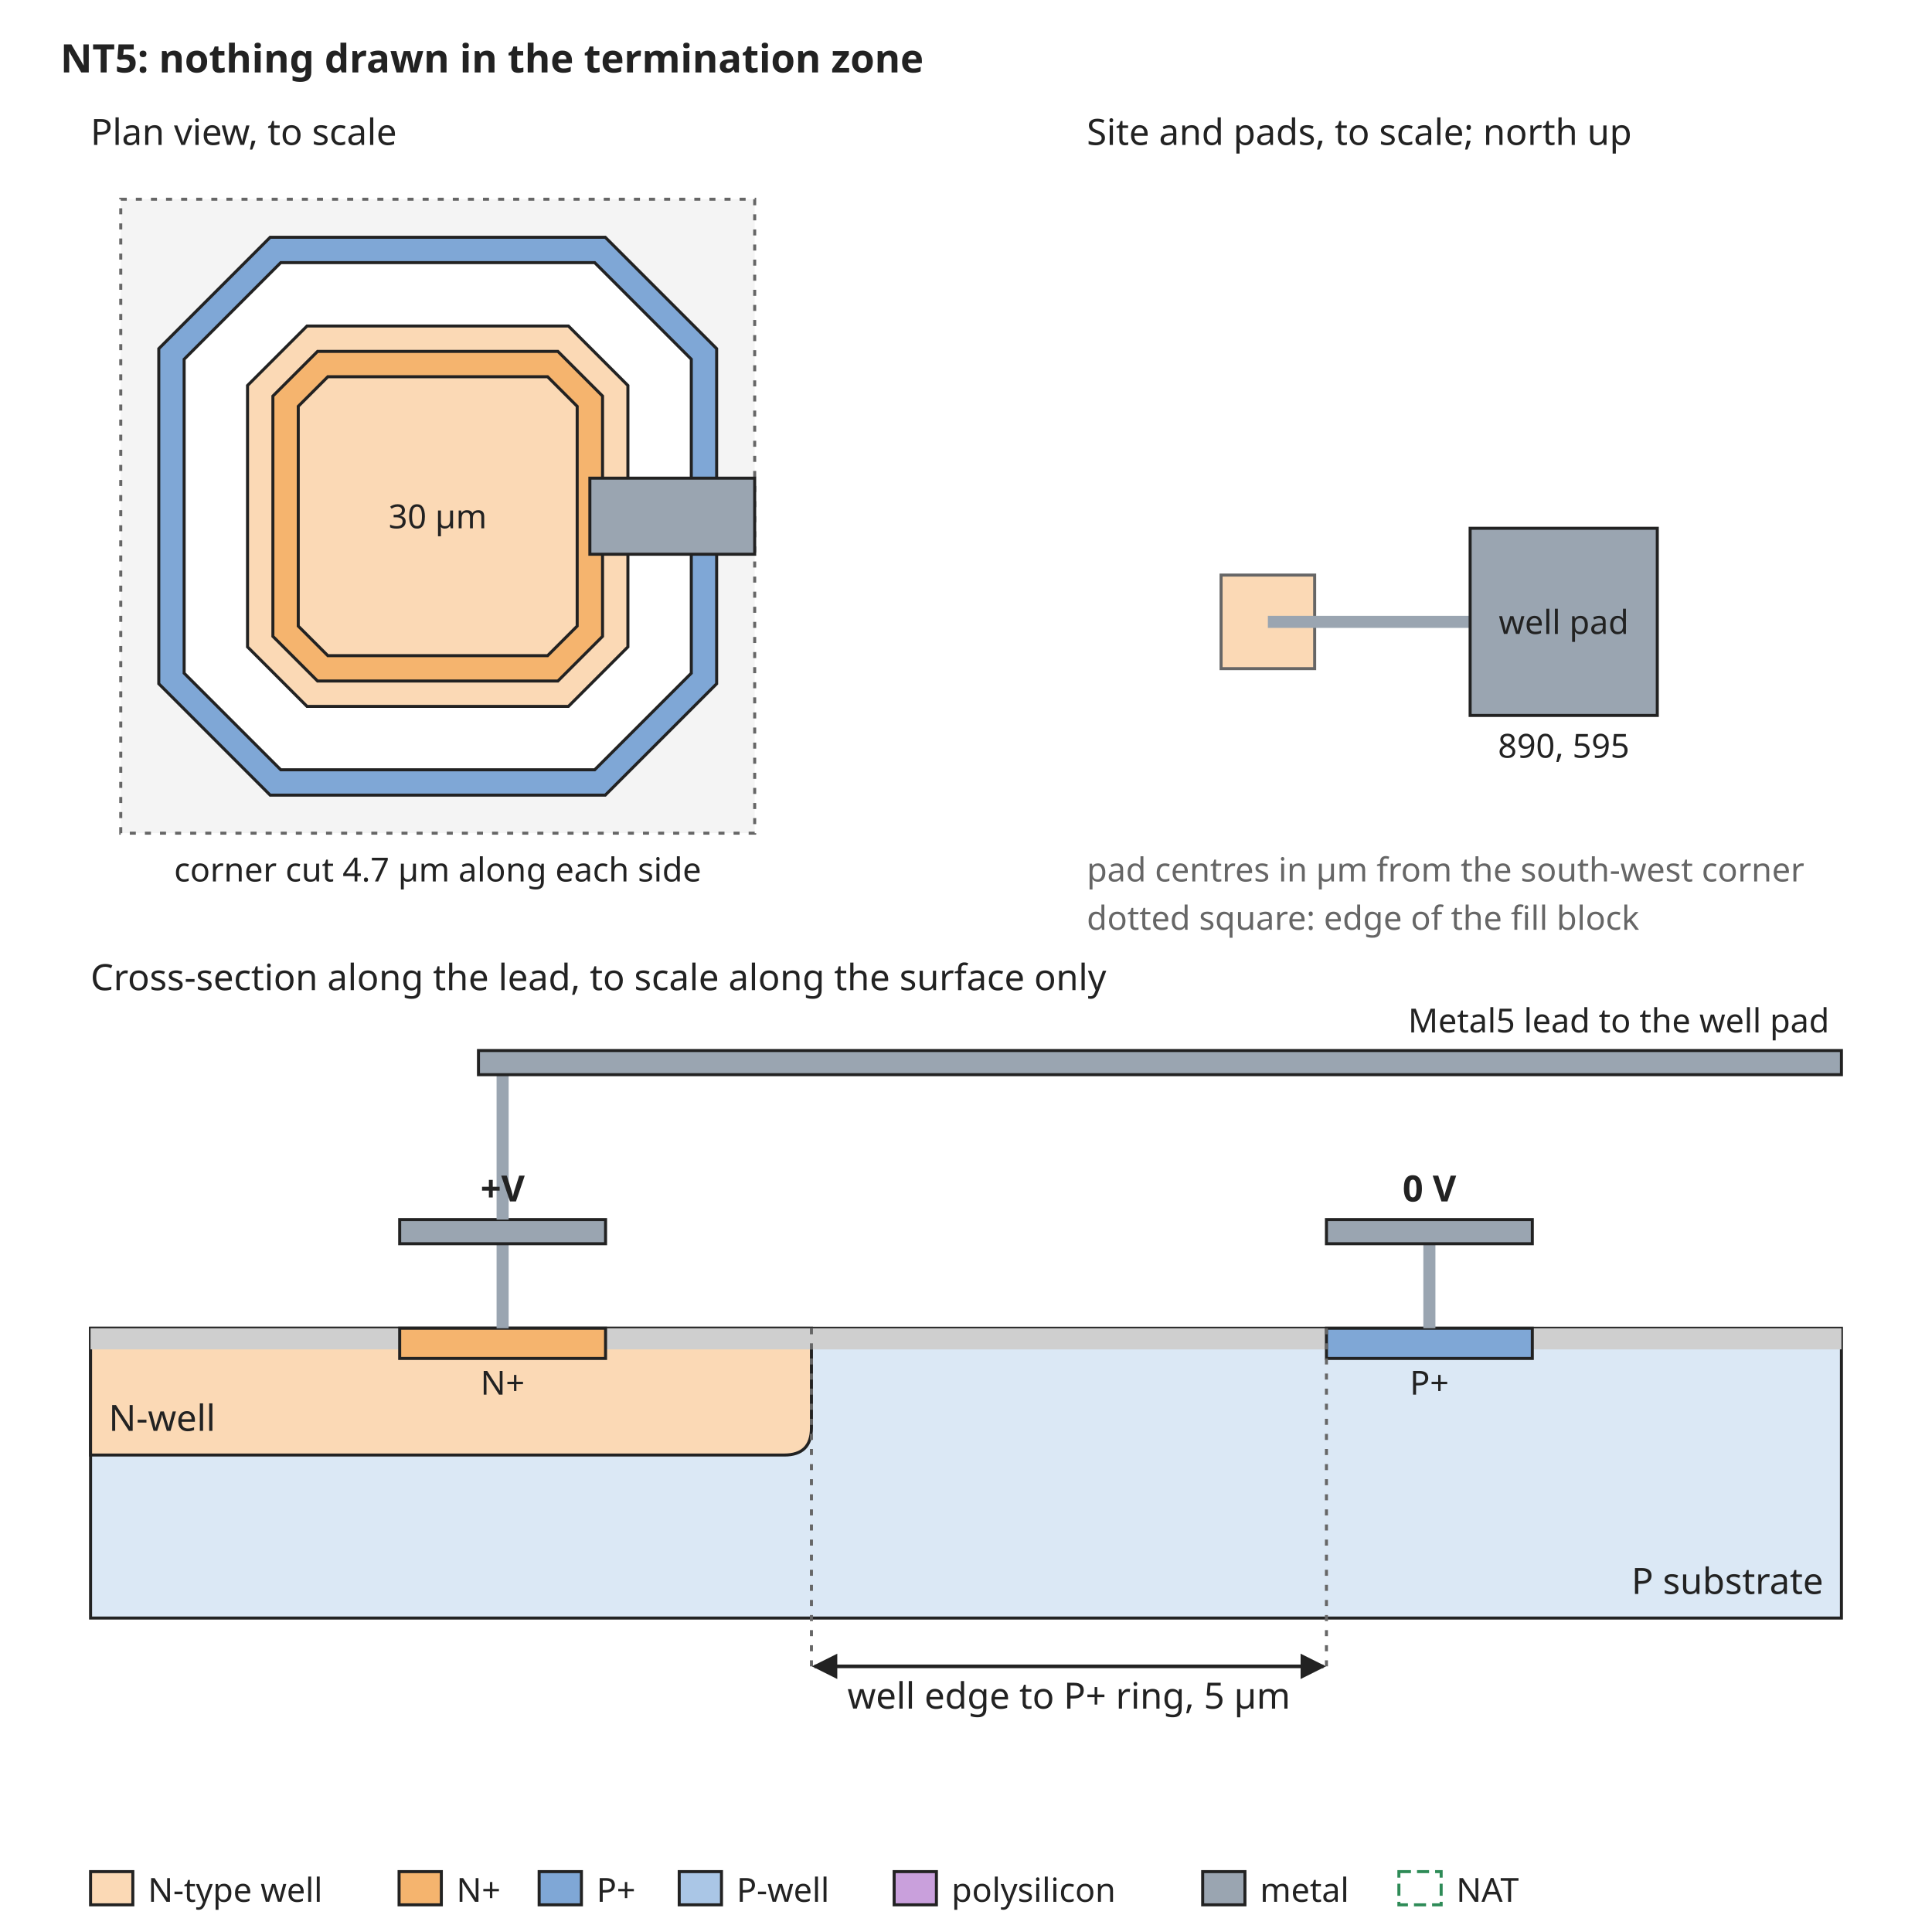
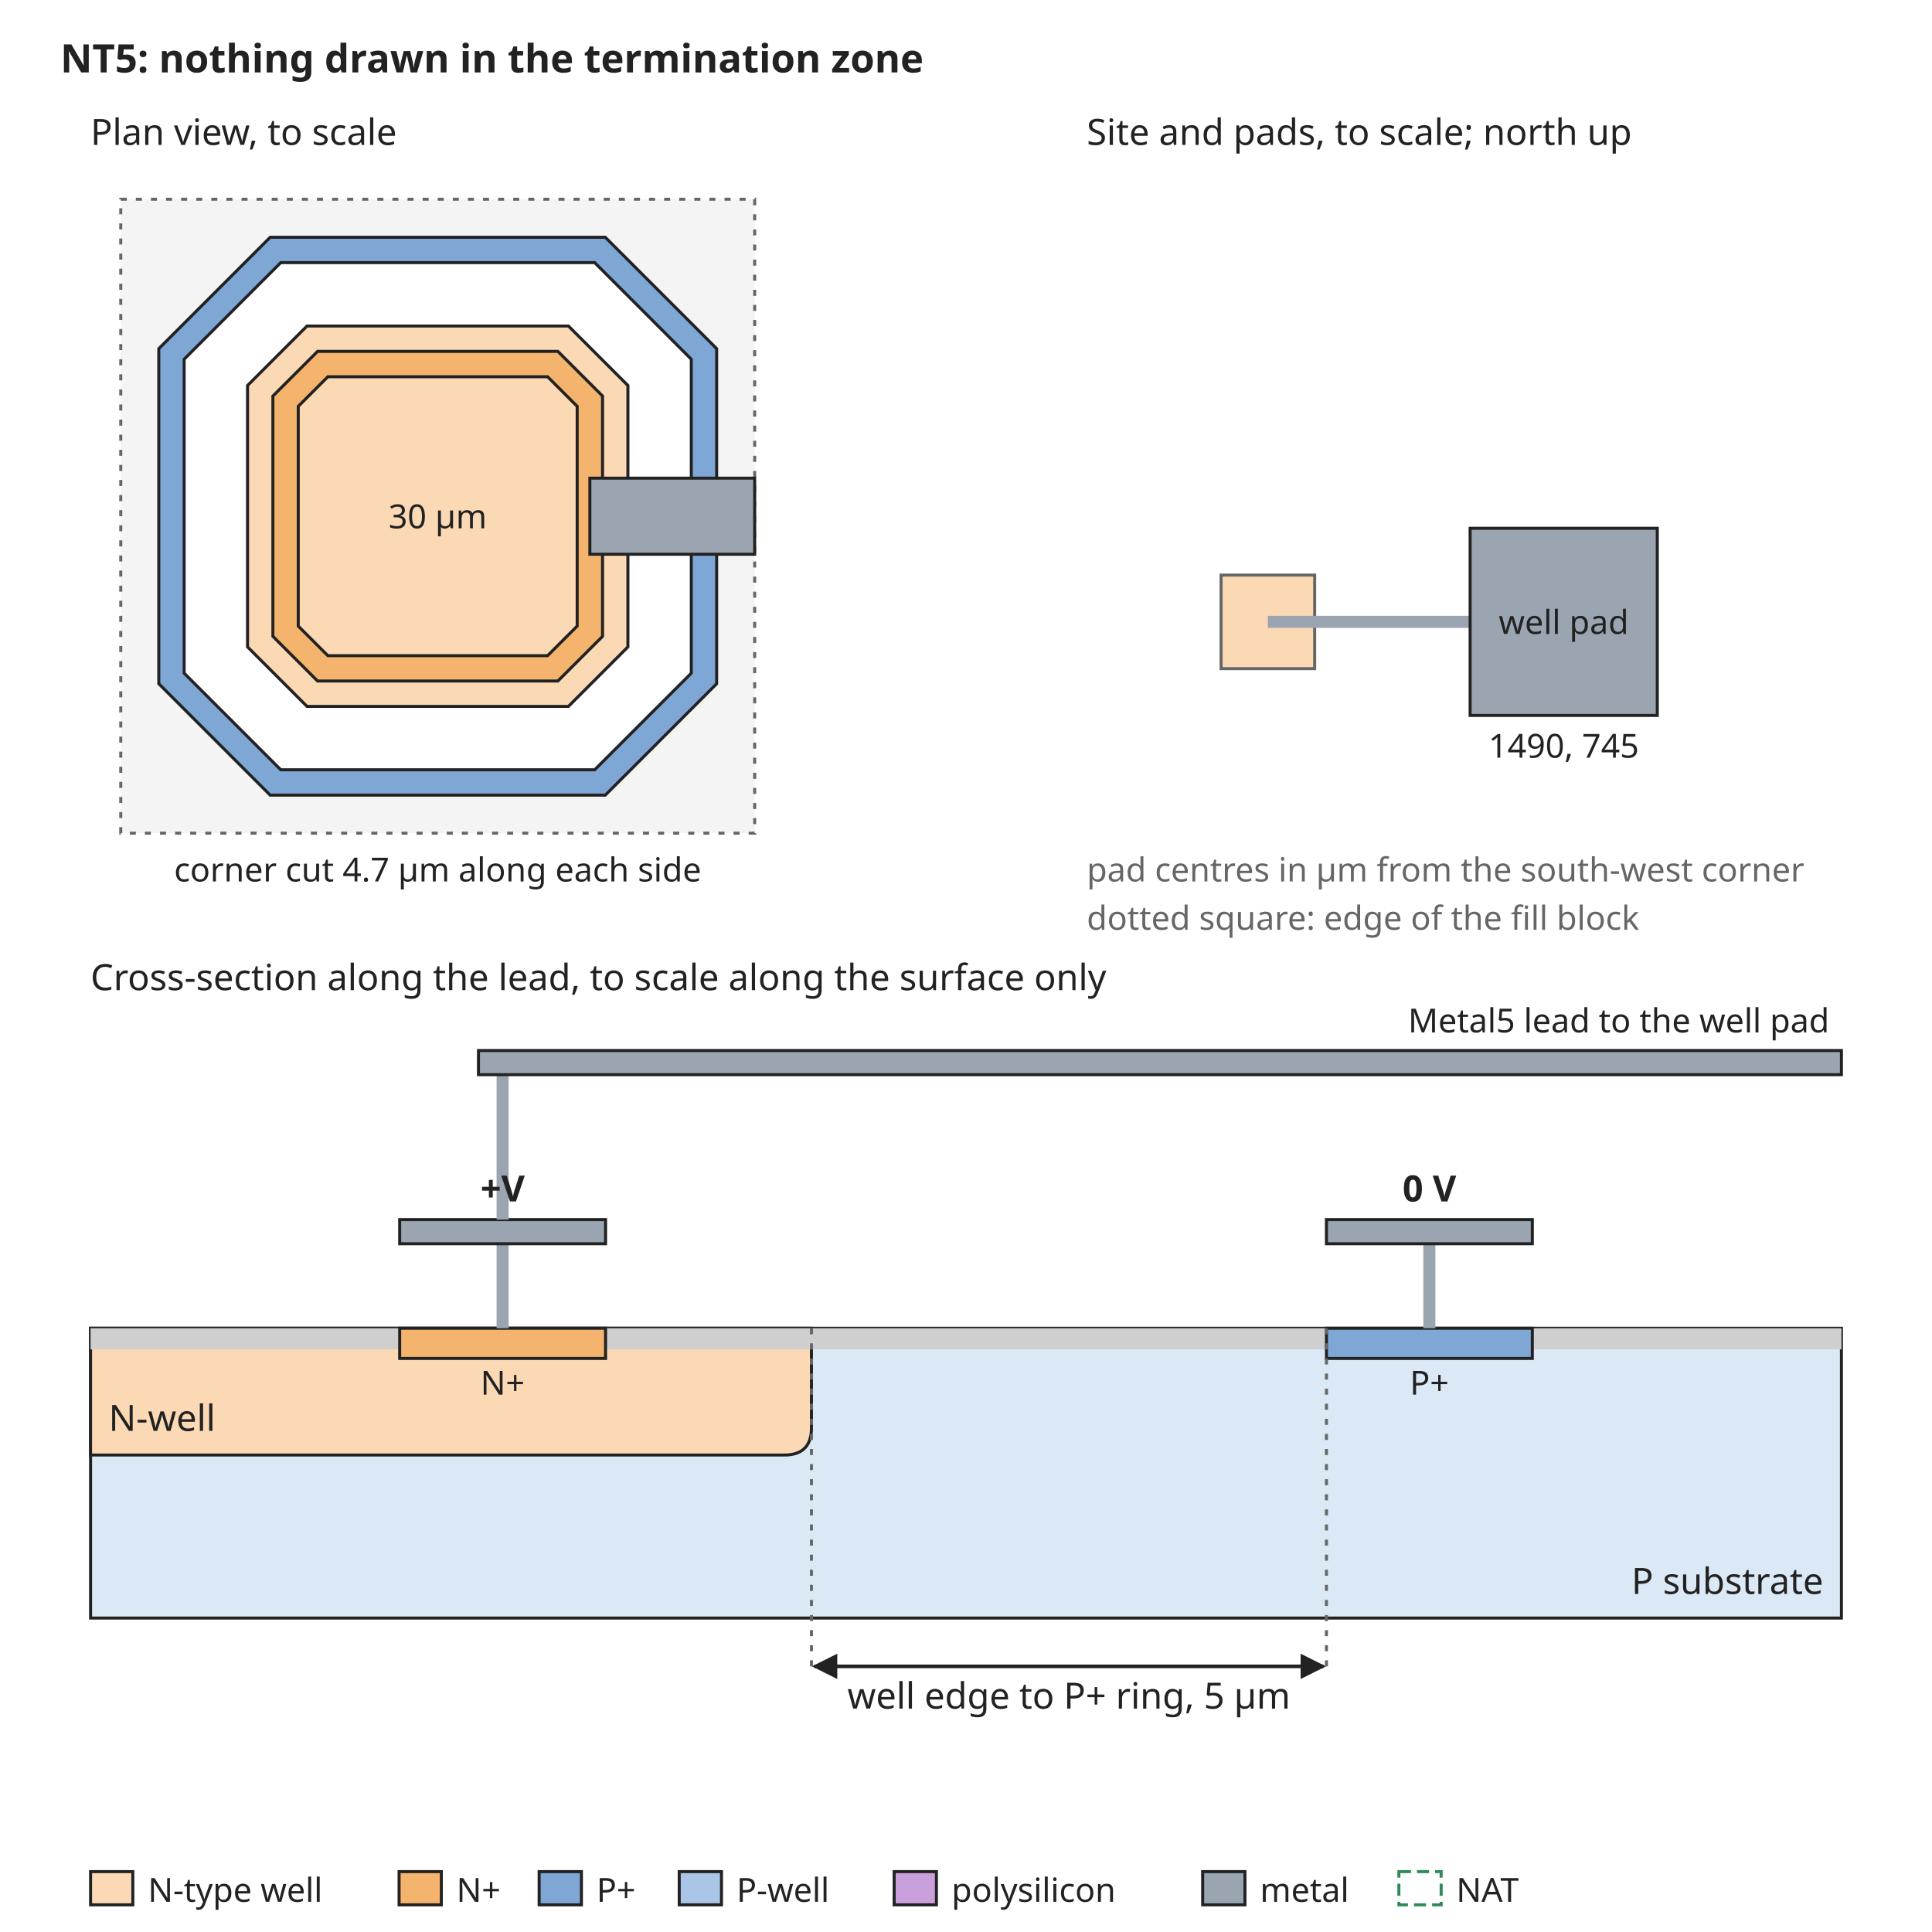
<svg xmlns="http://www.w3.org/2000/svg" width="640" height="640" viewBox="0 0 640 640" font-family="sans-serif" font-size="13">
  <rect width="640" height="640" fill="white" />
  <defs>
    <marker id="arrow" viewBox="0 0 10 10" refX="9" refY="5" markerWidth="7" markerHeight="7" orient="auto-start-reverse">
      <path d="M0,0 L10,5 L0,10 z" fill="#222222" />
    </marker>
  </defs>
  <text x="20" y="24" text-anchor="start" font-size="13" font-weight="bold" fill="#222222">NT5: nothing drawn in the termination zone</text>
  <rect x="40" y="66" width="210" height="210" rx="0" fill="#f4f4f4" stroke="#666666" stroke-dasharray="2 3" />
  <path d="M89.5,78.6 L200.5,78.6 L237.4,115.5 L237.4,226.5 L200.5,263.4 L89.5,263.4 L52.6,226.5 L52.6,115.5 Z" fill="#7fa7d6" stroke="#222222" stroke-width="1" />
  <path d="M93.0,87.0 L197.0,87.0 L229.0,119.0 L229.0,223.0 L197.0,255.0 L93.0,255.0 L61.0,223.0 L61.0,119.0 Z" fill="white" stroke="#222222" stroke-width="1" />
  <path d="M101.7,108.0 L188.3,108.0 L208.0,127.7 L208.0,214.3 L188.3,234.0 L101.7,234.0 L82.0,214.3 L82.0,127.7 Z" fill="#fbd9b5" stroke="#222222" stroke-width="1" />
  <path d="M105.2,116.4 L184.8,116.4 L199.6,131.2 L199.6,210.8 L184.8,225.6 L105.2,225.6 L90.4,210.8 L90.4,131.2 Z" fill="#f5b46e" stroke="#222222" stroke-width="1" />
  <path d="M108.6,124.8 L181.4,124.8 L191.2,134.6 L191.2,207.4 L181.4,217.2 L108.6,217.2 L98.8,207.4 L98.8,134.6 Z" fill="#fbd9b5" stroke="#222222" stroke-width="1" />
  <text x="145" y="175" text-anchor="middle" font-size="11" font-weight="normal" fill="#222222">30 µm</text>
  <rect x="195.4" y="158.4" width="54.6" height="25.2" rx="0" fill="#9aa5b1" stroke="#222222" />
  <text x="30" y="48" text-anchor="start" font-size="12" font-weight="normal" fill="#222222">Plan view, to scale</text>
  <text x="145" y="292" text-anchor="middle" font-size="11" font-weight="normal" fill="#222222">corner cut 4.7 µm along each side</text>
  <text x="360" y="48" text-anchor="start" font-size="12" font-weight="normal" fill="#222222">Site and pads, to scale; north up</text>
  <rect x="404.5" y="190.5" width="31.0" height="31.0" rx="0" fill="#fbd9b5" stroke="#666666" />
  <rect x="420" y="204" width="67.0" height="4" rx="0" fill="#9aa5b1" stroke="none" />
  <rect x="487.0" y="175.0" width="62.0" height="62.0" rx="0" fill="#9aa5b1" stroke="#222222" />
  <text x="518.0" y="210" text-anchor="middle" font-size="11" font-weight="normal" fill="#222222">well pad</text>
-   <text x="518.0" y="251.0" text-anchor="middle" font-size="11" font-weight="normal" fill="#222222">890, 595</text>
+   <text x="518.0" y="251.0" text-anchor="middle" font-size="11" font-weight="normal" fill="#222222">1490, 745</text>
  <text x="360" y="292" text-anchor="start" font-size="11" font-weight="normal" fill="#666666">pad centres in µm from the south-west corner</text>
  <text x="360" y="308" text-anchor="start" font-size="11" font-weight="normal" fill="#666666">dotted square: edge of the fill block</text>
  <text x="30" y="328" text-anchor="start" font-size="12" font-weight="normal" fill="#222222">Cross-section along the lead, to scale along the surface only</text>
  <rect x="30" y="440" width="580" height="96" rx="0" fill="#dbe8f5" stroke="#222222" />
  <path d="M30.0,440 L30.0,482 L259.8,482 Q268.8,482 268.8,473 L268.8,440 Z" fill="#fbd9b5" stroke="#222222" />
  <text x="36" y="474" text-anchor="start" font-size="12" font-weight="normal" fill="#222222">N-well</text>
  <rect x="30.0" y="440" width="102.4" height="7" rx="0" fill="#cfcfcf" stroke="none" />
  <rect x="200.6" y="440" width="238.8" height="7" rx="0" fill="#cfcfcf" stroke="none" />
  <rect x="507.6" y="440" width="102.4" height="7" rx="0" fill="#cfcfcf" stroke="none" />
  <rect x="132.4" y="440" width="68.2" height="10" rx="0" fill="#f5b46e" stroke="#222222" />
  <rect x="439.4" y="440" width="68.2" height="10" rx="0" fill="#7fa7d6" stroke="#222222" />
  <text x="166.5" y="462" text-anchor="middle" font-size="11" font-weight="normal" fill="#222222">N+</text>
  <text x="473.5" y="462" text-anchor="middle" font-size="11" font-weight="normal" fill="#222222">P+</text>
  <text x="604" y="528" text-anchor="end" font-size="12" font-weight="normal" fill="#222222">P substrate</text>
  <rect x="164.5" y="412" width="4" height="28" rx="0" fill="#9aa5b1" stroke="none" />
  <rect x="132.4" y="404" width="68.2" height="8" rx="0" fill="#9aa5b1" stroke="#222222" />
  <rect x="471.5" y="412" width="4" height="28" rx="0" fill="#9aa5b1" stroke="none" />
  <rect x="439.4" y="404" width="68.2" height="8" rx="0" fill="#9aa5b1" stroke="#222222" />
  <text x="473.5" y="398" text-anchor="middle" font-size="12" font-weight="bold" fill="#222222">0 V</text>
  <rect x="164.5" y="356" width="4" height="48" rx="0" fill="#9aa5b1" stroke="none" />
  <rect x="158.5" y="348" width="451.5" height="8" rx="0" fill="#9aa5b1" stroke="#222222" />
  <text x="606" y="342" text-anchor="end" font-size="11" font-weight="normal" fill="#222222">Metal5 lead to the well pad</text>
  <text x="166.5" y="398" text-anchor="middle" font-size="12" font-weight="bold" fill="#222222">+V</text>
  <line x1="268.8" y1="440" x2="268.8" y2="552" stroke="#666666" stroke-width="1" stroke-dasharray="2 3" />
  <line x1="439.4" y1="440" x2="439.4" y2="552" stroke="#666666" stroke-width="1" stroke-dasharray="2 3" />
  <line x1="269.8" y1="552" x2="438.4" y2="552" stroke="#222222" stroke-width="1.2" marker-end="url(#arrow)" marker-start="url(#arrow)" />
  <text x="354.1" y="566" text-anchor="middle" font-size="12" font-weight="normal" fill="#222222">well edge to P+ ring, 5 µm</text>
  <rect x="30" y="620" width="14" height="11" rx="0" fill="#fbd9b5" stroke="#222222" />
  <text x="49" y="630" text-anchor="start" font-size="11" font-weight="normal" fill="#222222">N-type well</text>
  <rect x="132.2" y="620" width="14" height="11" rx="0" fill="#f5b46e" stroke="#222222" />
  <text x="151.2" y="630" text-anchor="start" font-size="11" font-weight="normal" fill="#222222">N+</text>
  <rect x="178.6" y="620" width="14" height="11" rx="0" fill="#7fa7d6" stroke="#222222" />
  <text x="197.6" y="630" text-anchor="start" font-size="11" font-weight="normal" fill="#222222">P+</text>
  <rect x="225.0" y="620" width="14" height="11" rx="0" fill="#aac6e6" stroke="#222222" />
  <text x="244.0" y="630" text-anchor="start" font-size="11" font-weight="normal" fill="#222222">P-well</text>
  <rect x="296.2" y="620" width="14" height="11" rx="0" fill="#c9a0dc" stroke="#222222" />
  <text x="315.2" y="630" text-anchor="start" font-size="11" font-weight="normal" fill="#222222">polysilicon</text>
  <rect x="398.4" y="620" width="14" height="11" rx="0" fill="#9aa5b1" stroke="#222222" />
  <text x="417.4" y="630" text-anchor="start" font-size="11" font-weight="normal" fill="#222222">metal</text>
  <rect x="463.4" y="620" width="14" height="11" rx="0" fill="none" stroke="#2e8b57" stroke-dasharray="4 2" />
  <text x="482.4" y="630" text-anchor="start" font-size="11" font-weight="normal" fill="#222222">NAT</text>
</svg>
